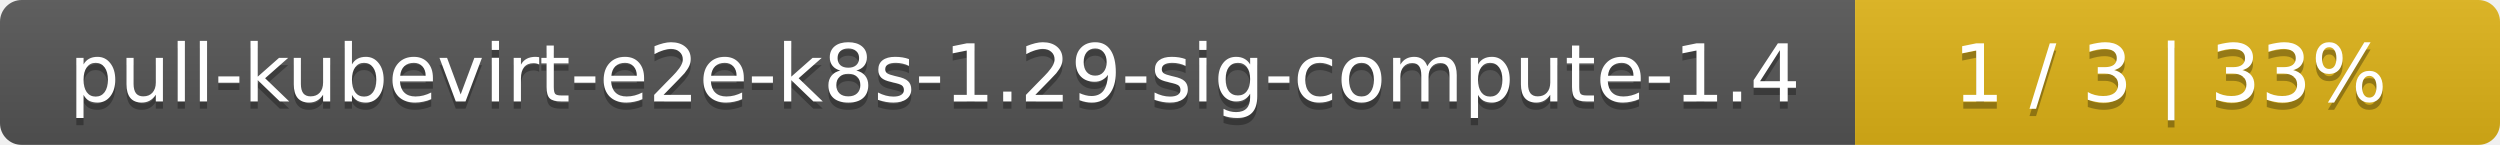
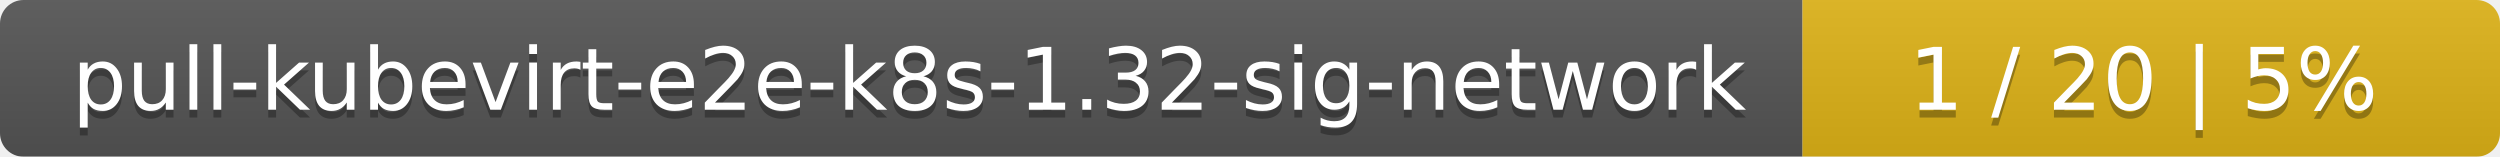
- <svg xmlns="http://www.w3.org/2000/svg" width="345" height="20">
+ <svg xmlns="http://www.w3.org/2000/svg" width="319" height="20">
  <linearGradient id="smooth" x2="0" y2="100%">
    <stop offset="0" stop-color="#bbb" stop-opacity=".1" />
    <stop offset="1" stop-opacity=".1" />
  </linearGradient>
  <mask id="round">
-     <rect width="345" height="20" rx="3" fill="#fff" />
+     <rect width="319" height="20" rx="3" fill="#fff" />
  </mask>
  <g mask="url(#round)">
-     <rect width="256" height="20" fill="#555" />
-     <rect x="256" width="89" height="20" fill="#dfb317" />
-     <rect width="345" height="20" fill="url(#smooth)" />
+     <rect width="230" height="20" fill="#555" />
+     <rect x="230" width="89" height="20" fill="#dfb317" />
+     <rect width="319" height="20" fill="url(#smooth)" />
  </g>
  <g fill="#fff" text-anchor="middle" font-family="DejaVu Sans,Verdana,Geneva,sans-serif" font-size="11">
-     <text x="129" y="15" fill="#010101" fill-opacity=".3">pull-kubevirt-e2e-k8s-1.29-sig-compute-1.4</text>
-     <text x="129" y="14">pull-kubevirt-e2e-k8s-1.29-sig-compute-1.4</text>
-     <text x="299.5" y="15" fill="#010101" fill-opacity=".3">1 / 3    |    33%</text>
-     <text x="299.5" y="14">1 / 3    |    33%</text>
+     <text x="116" y="15" fill="#010101" fill-opacity=".3">pull-kubevirt-e2e-k8s-1.32-sig-network</text>
+     <text x="116" y="14">pull-kubevirt-e2e-k8s-1.32-sig-network</text>
+     <text x="273.5" y="15" fill="#010101" fill-opacity=".3">1 / 20    |    5%</text>
+     <text x="273.5" y="14">1 / 20    |    5%</text>
  </g>
</svg>
